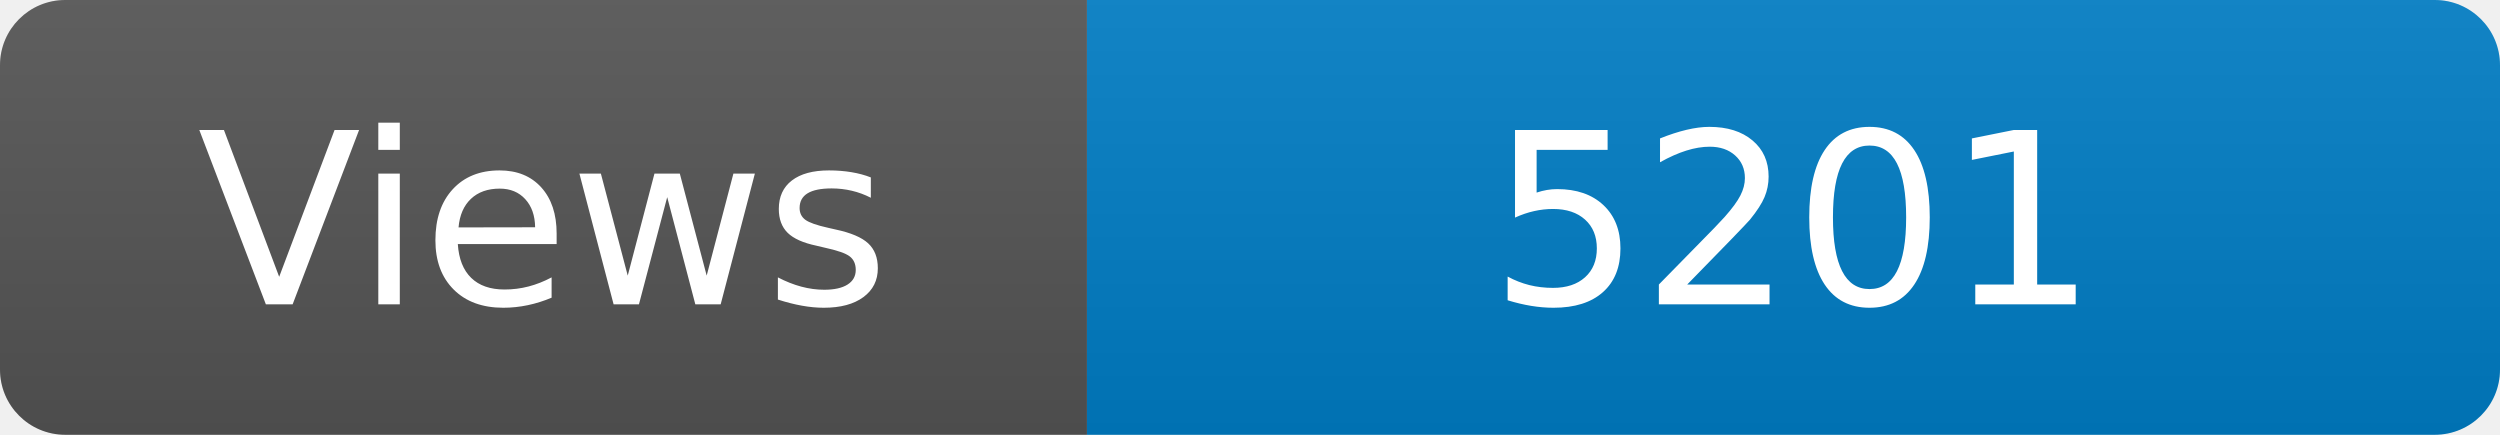
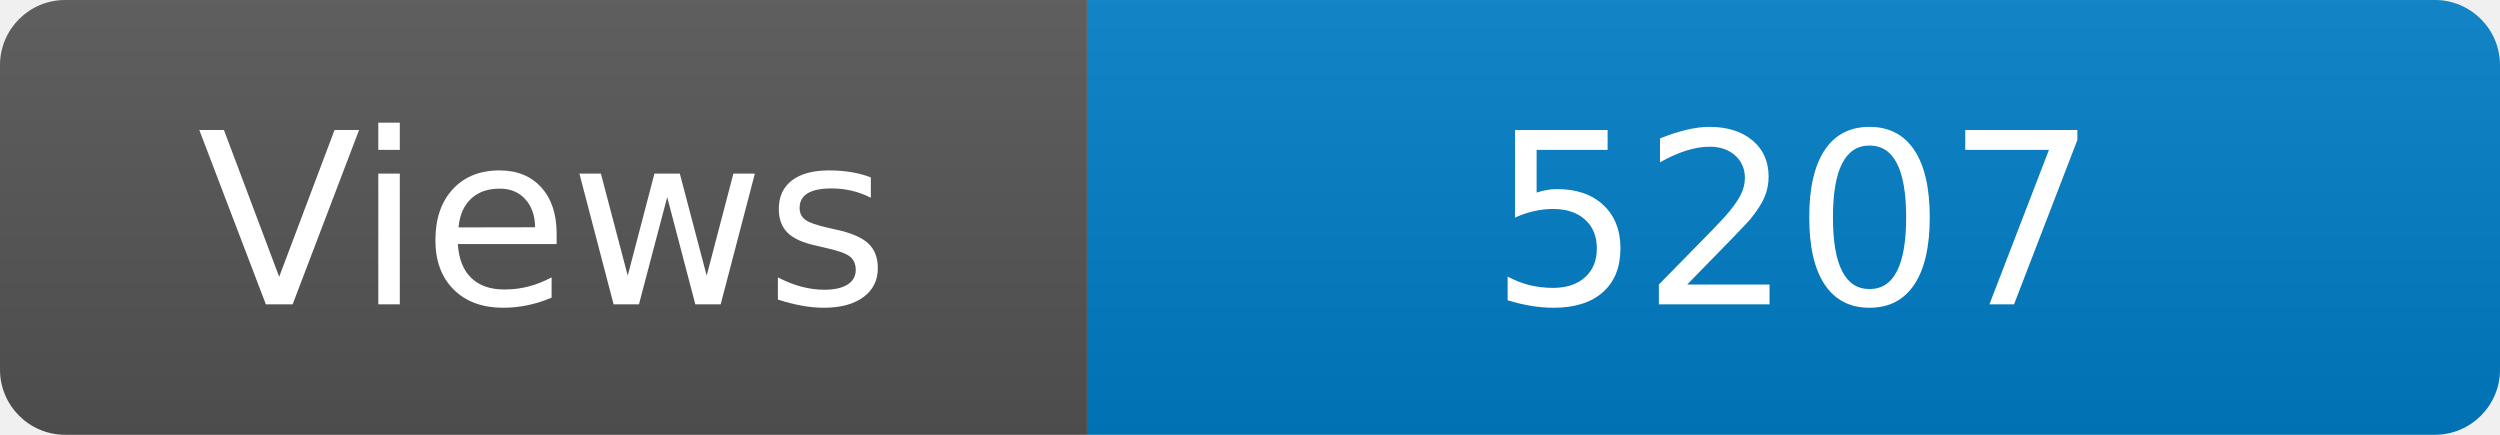
<svg xmlns="http://www.w3.org/2000/svg" width="115" height="20" role="img" aria-label="Maintained?: yes">
  <linearGradient id="s" x2="0" y2="100%">
    <stop offset="0" stop-color="#bbb" stop-opacity=".1" />
    <stop offset="1" stop-opacity=".1" />
  </linearGradient>
  <clipPath id="r">
    <rect width="115" height="20" rx="3" fill="#fff" />
  </clipPath>
  <g clip-path="url(#r)">
    <rect width="50" height="20" fill="#555" />
    <rect x="50" width="160" height="20" fill="#007ec6" />
    <rect width="115" height="20" fill="url(#s)" />
  </g>
  <g fill="#fff" text-anchor="middle" font-family="Verdana,Geneva,DejaVu Sans,sans-serif" font-size="110">
    <text x="250" y="140" transform="scale(.1)" fill="#fff">Views</text>
-     <text x="825" y="140" transform="scale(.1)" fill="#fff">5201</text>
+     <text x="825" y="140" transform="scale(.1)" fill="#fff">5207</text>
  </g>
</svg>
